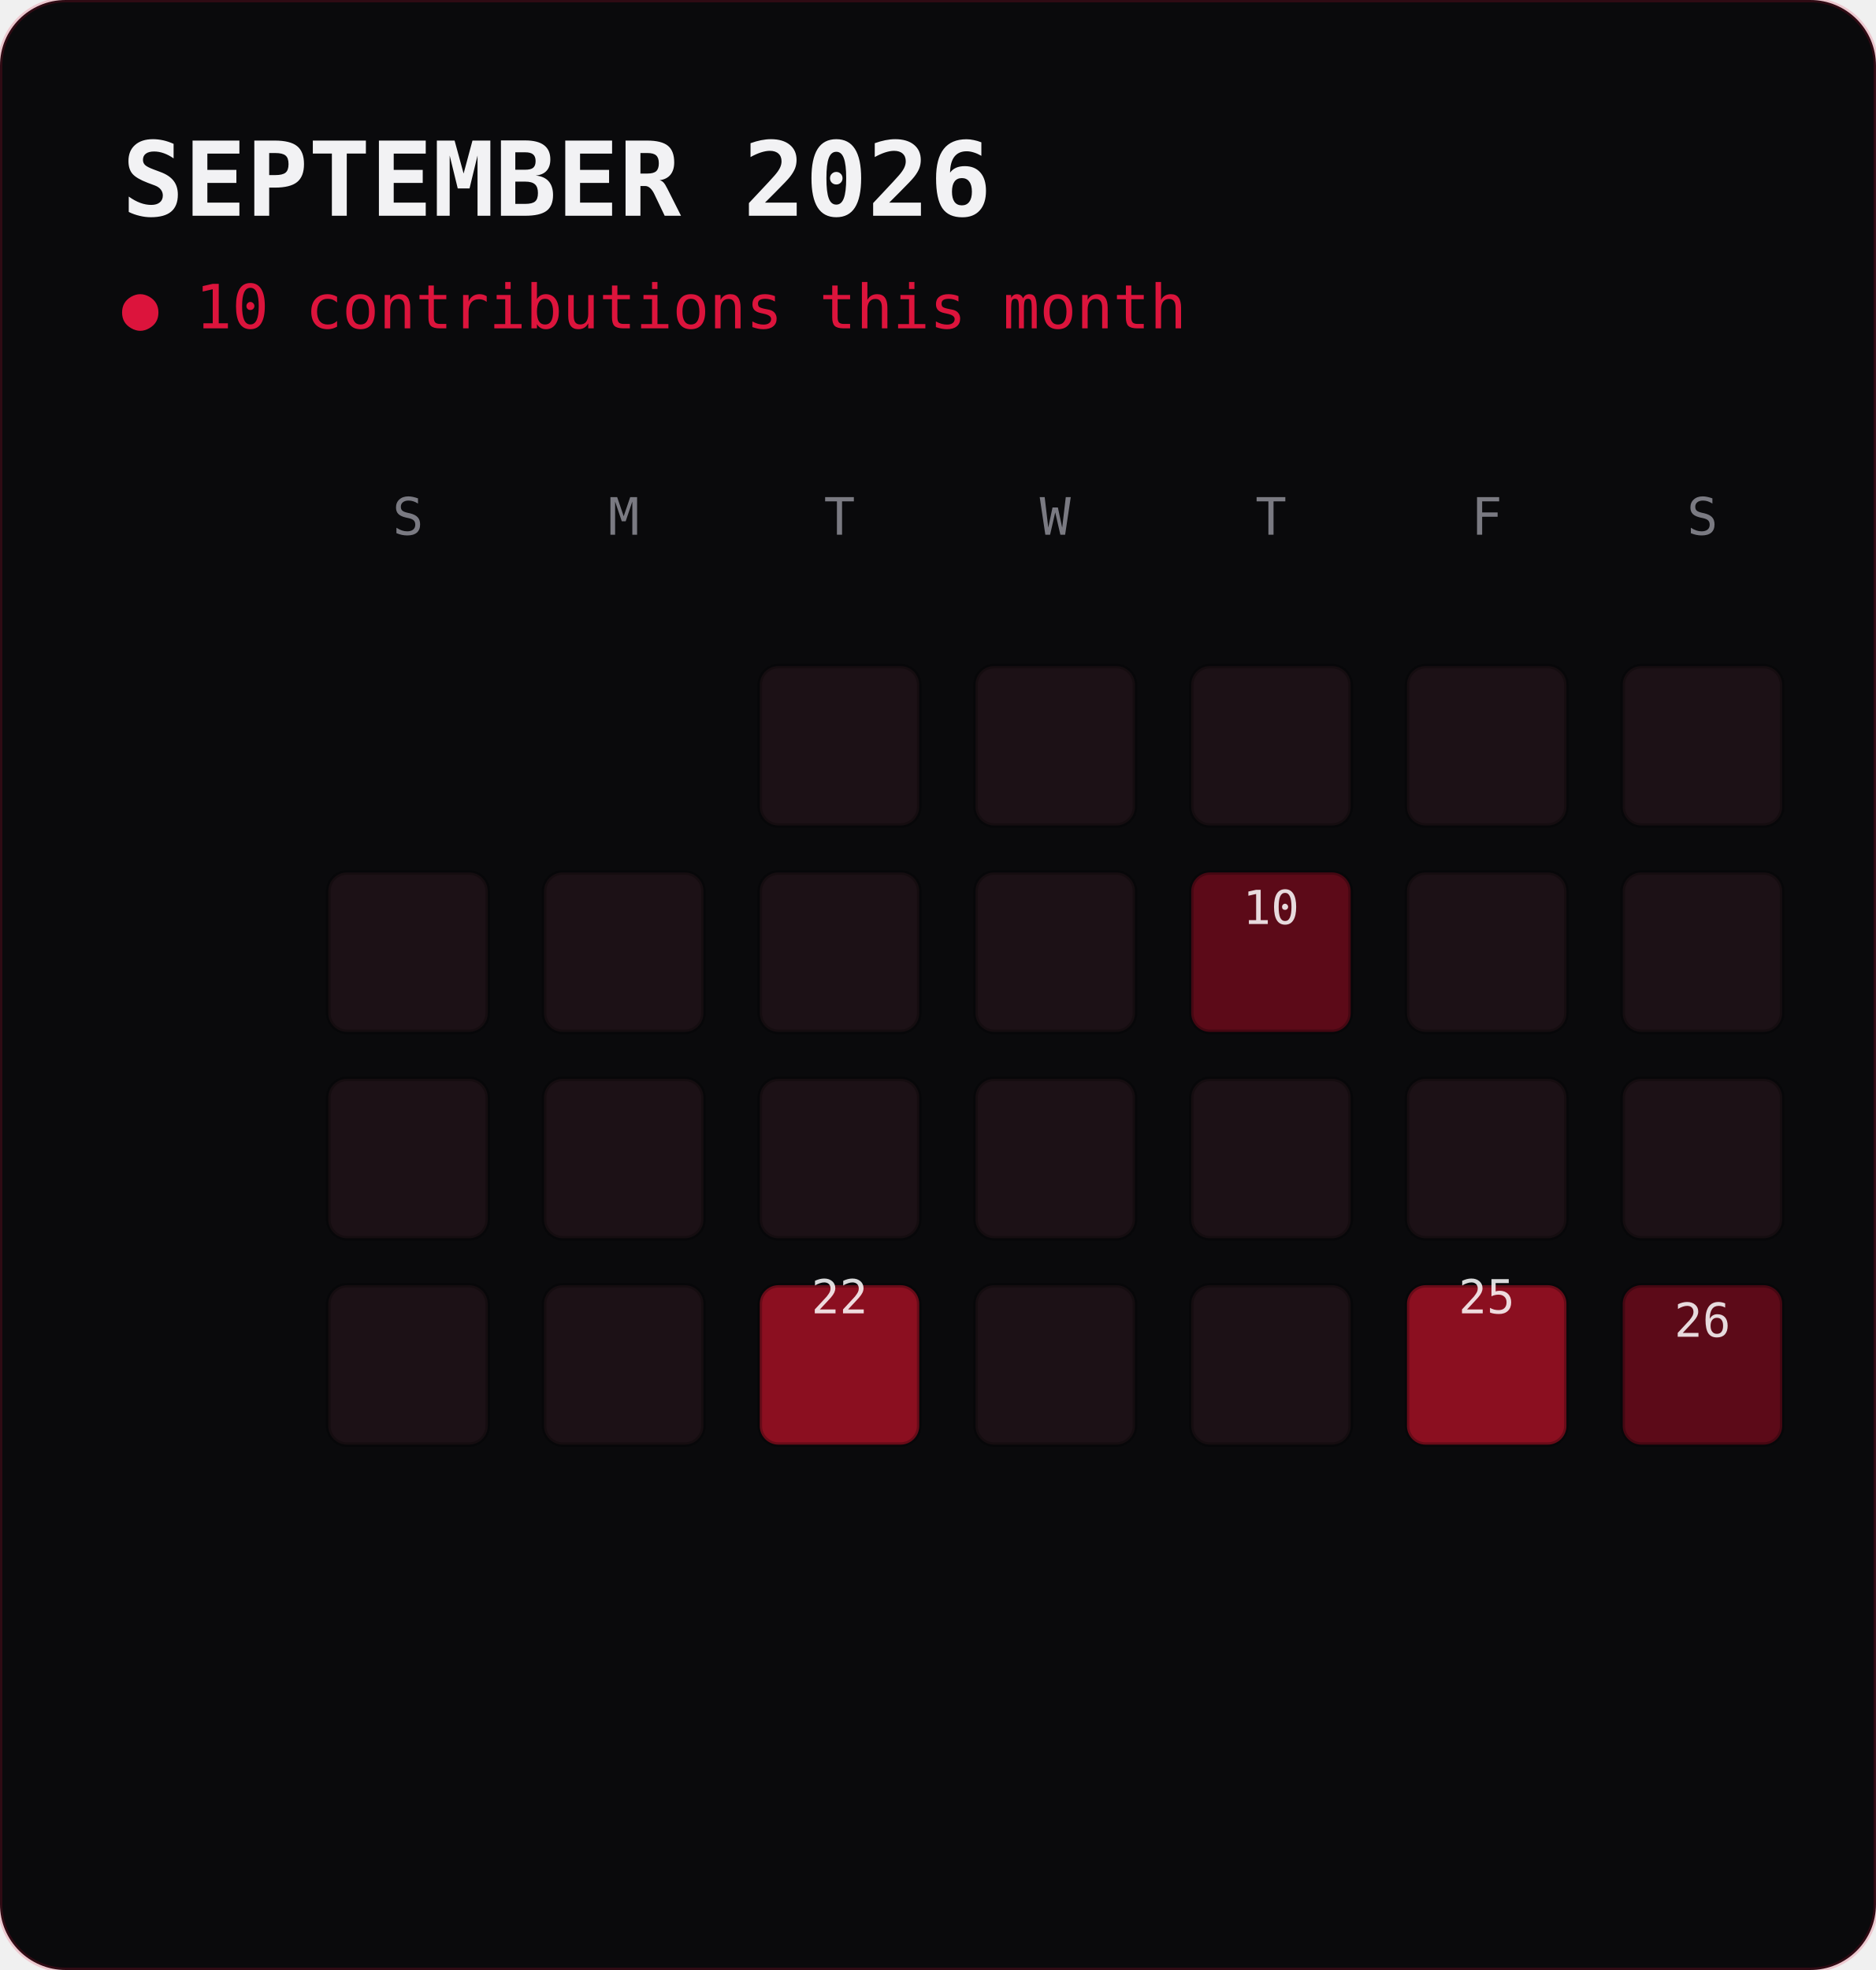
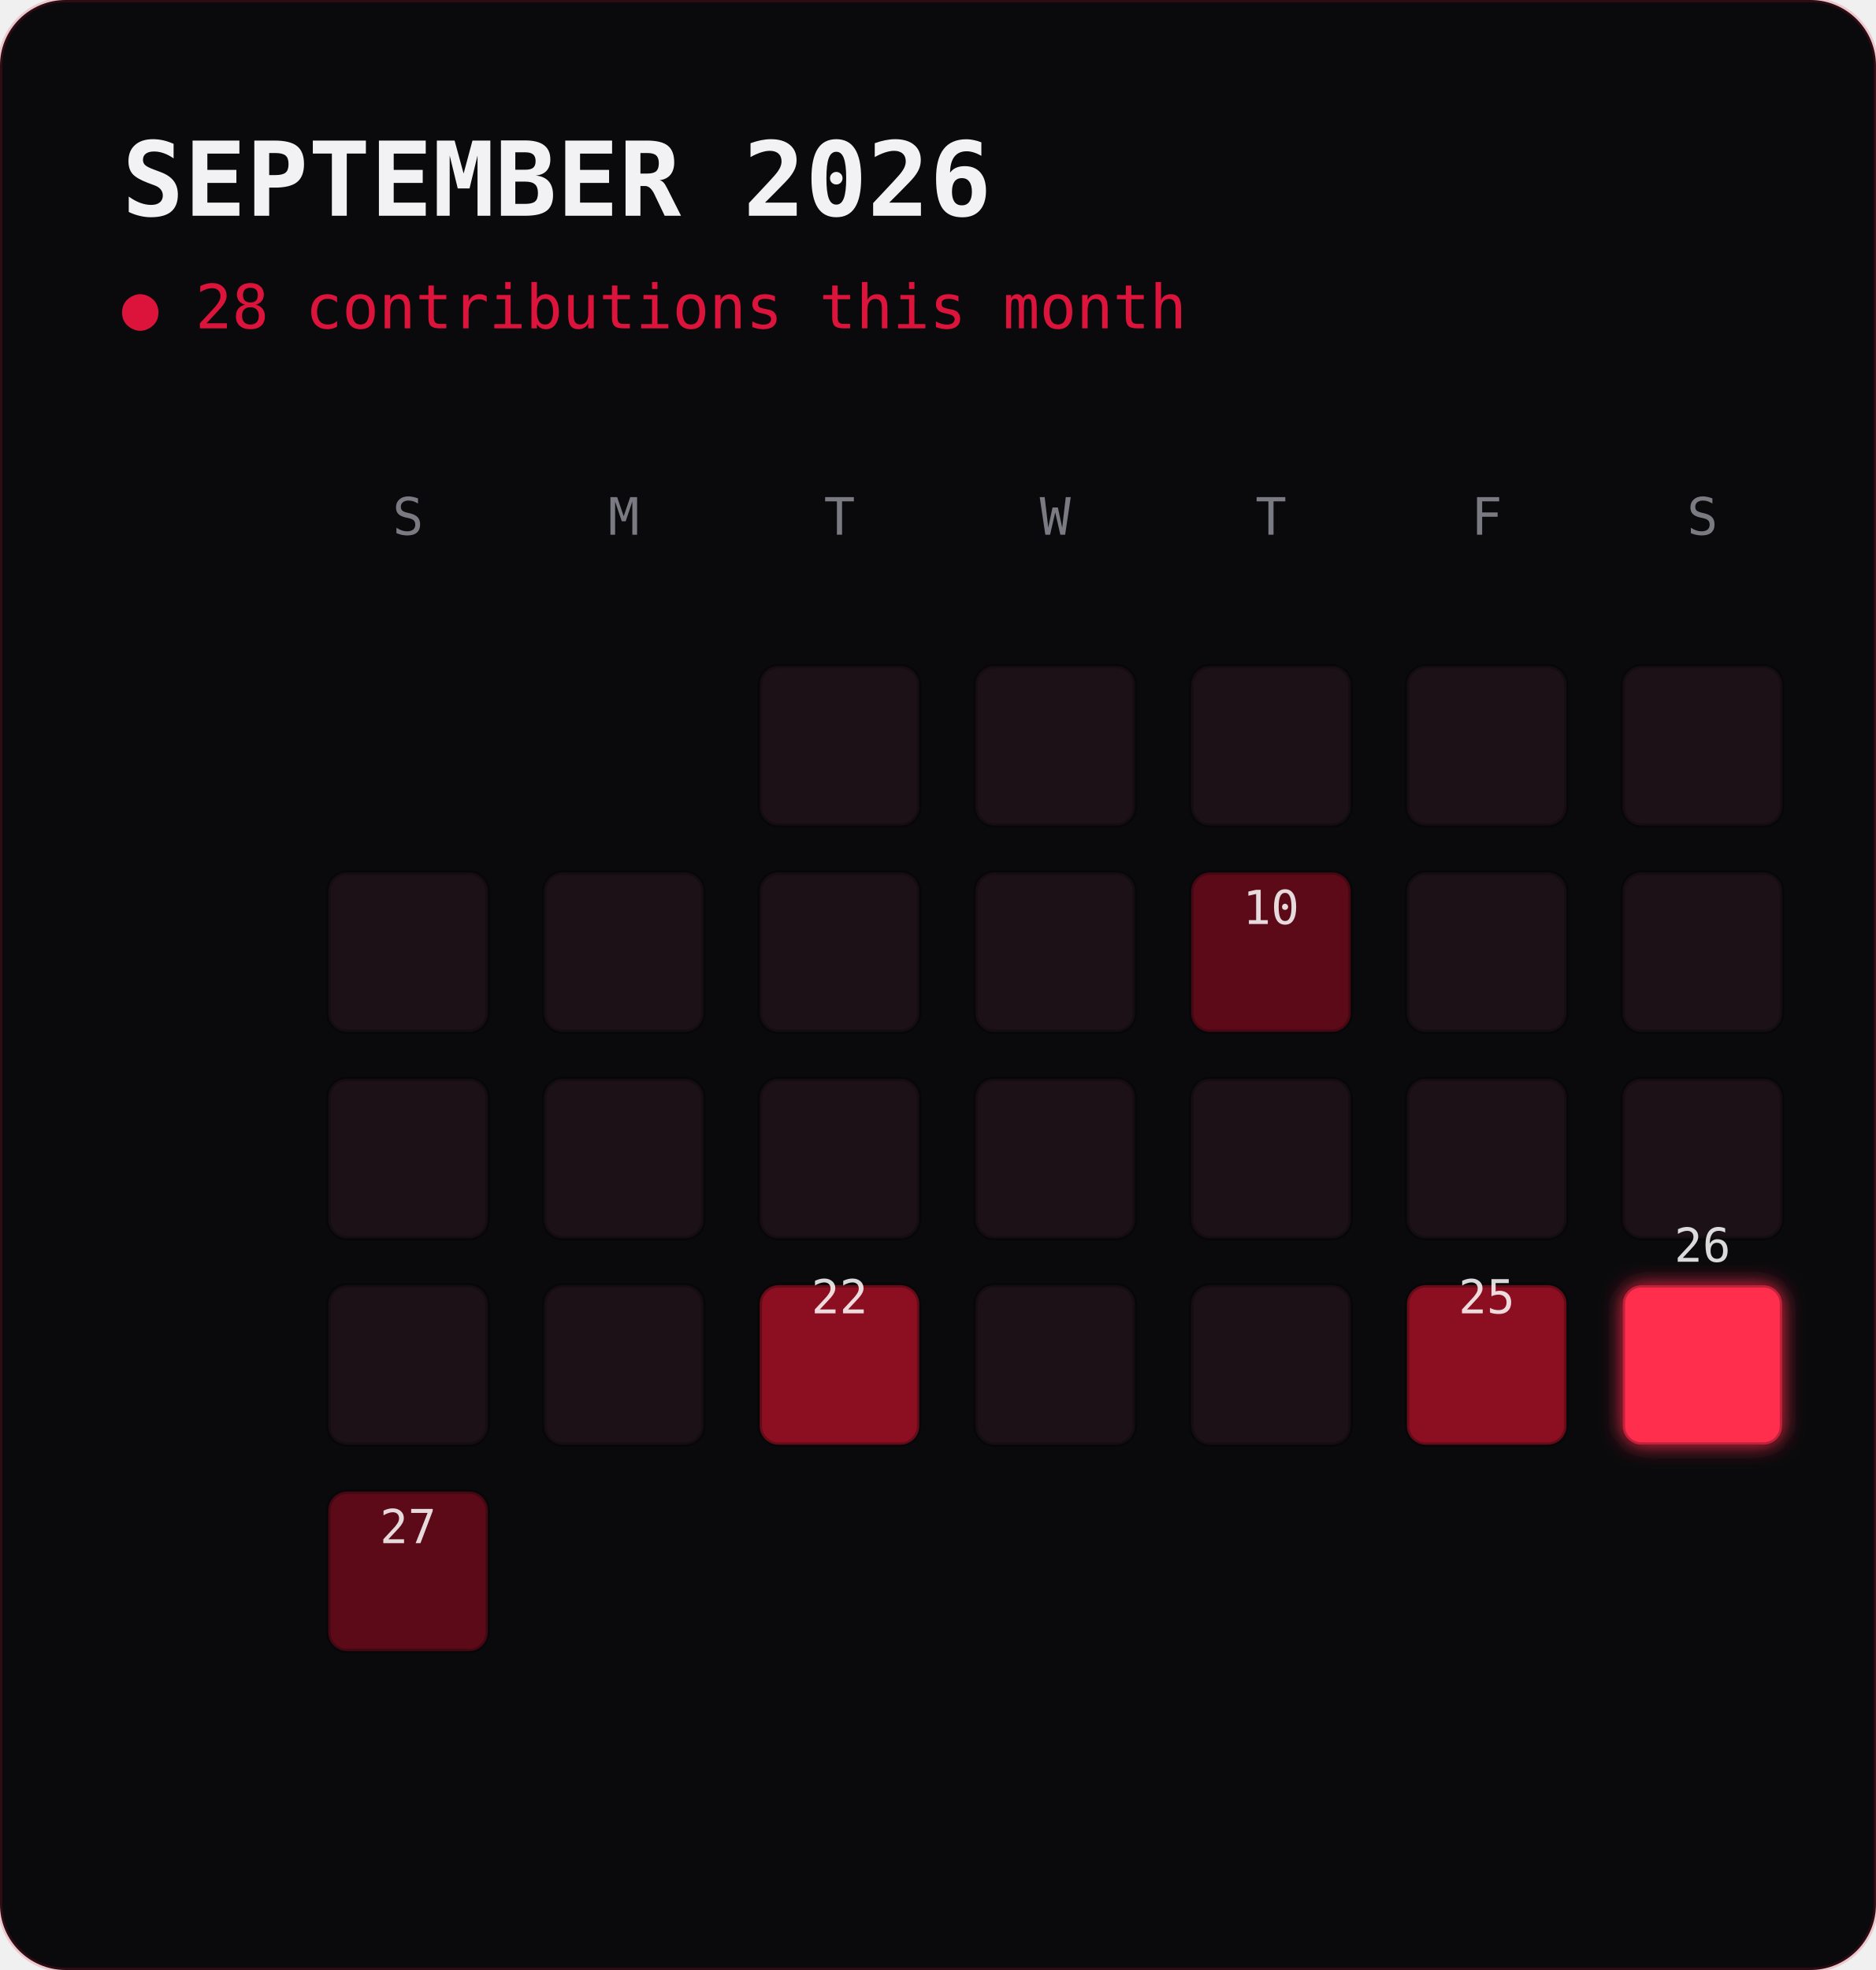
<svg xmlns="http://www.w3.org/2000/svg" viewBox="0 0 400 420" width="400" height="420" font-family="ui-monospace,'JetBrains Mono',Consolas,monospace">
  <defs>
    <filter id="g" x="-40%" y="-40%" width="180%" height="180%">
      <feGaussianBlur stdDeviation="2.2" result="b" />
      <feMerge>
        <feMergeNode in="b" />
        <feMergeNode in="SourceGraphic" />
      </feMerge>
    </filter>
  </defs>
  <rect width="400" height="420" rx="14" fill="#0a0a0c" />
  <rect width="400" height="420" rx="14" fill="none" stroke="#dc143c" stroke-opacity="0.18" />
  <text x="26" y="46" font-size="22" font-weight="700" fill="#f2f2f4">SEPTEMBER 2026</text>
-   <text x="26" y="70" font-size="13" fill="#dc143c">● 10 contributions this month</text>
+   <text x="26" y="70" font-size="13" fill="#dc143c">● 28 contributions this month</text>
  <text x="87.0" y="114" font-size="11" fill="#7a7a82" text-anchor="middle">S</text>
  <text x="133.0" y="114" font-size="11" fill="#7a7a82" text-anchor="middle">M</text>
  <text x="179.0" y="114" font-size="11" fill="#7a7a82" text-anchor="middle">T</text>
  <text x="225.0" y="114" font-size="11" fill="#7a7a82" text-anchor="middle">W</text>
  <text x="271.0" y="114" font-size="11" fill="#7a7a82" text-anchor="middle">T</text>
  <text x="317.0" y="114" font-size="11" fill="#7a7a82" text-anchor="middle">F</text>
  <text x="363.0" y="114" font-size="11" fill="#7a7a82" text-anchor="middle">S</text>
  <rect x="162" y="176" width="34" height="0" fill="#120b0e">
    <animate attributeName="height" from="0" to="3" begin="0.0s" dur="0.5s" fill="freeze" calcMode="spline" keySplines="0.2 0.7 0.3 1" />
  </rect>
  <rect x="162" y="142" width="34" height="34" rx="4" fill="#1c1116" stroke="#000" stroke-opacity="0.25">
    <animate attributeName="y" from="142" to="139" begin="0.0s" dur="0.5s" fill="freeze" calcMode="spline" keySplines="0.2 0.7 0.3 1" />
  </rect>
  <rect x="208" y="176" width="34" height="0" fill="#120b0e">
    <animate attributeName="height" from="0" to="3" begin="0.04s" dur="0.5s" fill="freeze" calcMode="spline" keySplines="0.2 0.7 0.3 1" />
  </rect>
  <rect x="208" y="142" width="34" height="34" rx="4" fill="#1c1116" stroke="#000" stroke-opacity="0.25">
    <animate attributeName="y" from="142" to="139" begin="0.04s" dur="0.5s" fill="freeze" calcMode="spline" keySplines="0.2 0.7 0.3 1" />
  </rect>
  <rect x="254" y="176" width="34" height="0" fill="#120b0e">
    <animate attributeName="height" from="0" to="3" begin="0.07s" dur="0.5s" fill="freeze" calcMode="spline" keySplines="0.2 0.7 0.3 1" />
  </rect>
  <rect x="254" y="142" width="34" height="34" rx="4" fill="#1c1116" stroke="#000" stroke-opacity="0.25">
    <animate attributeName="y" from="142" to="139" begin="0.07s" dur="0.5s" fill="freeze" calcMode="spline" keySplines="0.2 0.7 0.3 1" />
  </rect>
  <rect x="300" y="176" width="34" height="0" fill="#120b0e">
    <animate attributeName="height" from="0" to="3" begin="0.11s" dur="0.5s" fill="freeze" calcMode="spline" keySplines="0.2 0.7 0.3 1" />
  </rect>
  <rect x="300" y="142" width="34" height="34" rx="4" fill="#1c1116" stroke="#000" stroke-opacity="0.25">
    <animate attributeName="y" from="142" to="139" begin="0.11s" dur="0.5s" fill="freeze" calcMode="spline" keySplines="0.2 0.7 0.3 1" />
  </rect>
  <rect x="346" y="176" width="34" height="0" fill="#120b0e">
    <animate attributeName="height" from="0" to="3" begin="0.14s" dur="0.5s" fill="freeze" calcMode="spline" keySplines="0.2 0.7 0.3 1" />
  </rect>
  <rect x="346" y="142" width="34" height="34" rx="4" fill="#1c1116" stroke="#000" stroke-opacity="0.25">
    <animate attributeName="y" from="142" to="139" begin="0.14s" dur="0.5s" fill="freeze" calcMode="spline" keySplines="0.2 0.7 0.3 1" />
  </rect>
  <rect x="70" y="220" width="34" height="0" fill="#120b0e">
    <animate attributeName="height" from="0" to="3" begin="0.18s" dur="0.5s" fill="freeze" calcMode="spline" keySplines="0.2 0.7 0.3 1" />
  </rect>
  <rect x="70" y="186" width="34" height="34" rx="4" fill="#1c1116" stroke="#000" stroke-opacity="0.25">
    <animate attributeName="y" from="186" to="183" begin="0.18s" dur="0.5s" fill="freeze" calcMode="spline" keySplines="0.2 0.7 0.3 1" />
  </rect>
  <rect x="116" y="220" width="34" height="0" fill="#120b0e">
    <animate attributeName="height" from="0" to="3" begin="0.21s" dur="0.5s" fill="freeze" calcMode="spline" keySplines="0.2 0.7 0.3 1" />
  </rect>
  <rect x="116" y="186" width="34" height="34" rx="4" fill="#1c1116" stroke="#000" stroke-opacity="0.25">
    <animate attributeName="y" from="186" to="183" begin="0.21s" dur="0.5s" fill="freeze" calcMode="spline" keySplines="0.2 0.7 0.3 1" />
  </rect>
  <rect x="162" y="220" width="34" height="0" fill="#120b0e">
    <animate attributeName="height" from="0" to="3" begin="0.25s" dur="0.5s" fill="freeze" calcMode="spline" keySplines="0.2 0.7 0.3 1" />
  </rect>
  <rect x="162" y="186" width="34" height="34" rx="4" fill="#1c1116" stroke="#000" stroke-opacity="0.25">
    <animate attributeName="y" from="186" to="183" begin="0.25s" dur="0.5s" fill="freeze" calcMode="spline" keySplines="0.2 0.7 0.3 1" />
  </rect>
  <rect x="208" y="220" width="34" height="0" fill="#120b0e">
    <animate attributeName="height" from="0" to="3" begin="0.28s" dur="0.5s" fill="freeze" calcMode="spline" keySplines="0.2 0.7 0.3 1" />
  </rect>
  <rect x="208" y="186" width="34" height="34" rx="4" fill="#1c1116" stroke="#000" stroke-opacity="0.25">
    <animate attributeName="y" from="186" to="183" begin="0.28s" dur="0.5s" fill="freeze" calcMode="spline" keySplines="0.2 0.7 0.3 1" />
  </rect>
  <rect x="254" y="220" width="34" height="0" fill="#3a0610">
    <animate attributeName="height" from="0" to="10" begin="0.32s" dur="0.5s" fill="freeze" calcMode="spline" keySplines="0.2 0.7 0.3 1" />
  </rect>
  <rect x="254" y="186" width="34" height="34" rx="4" fill="#5c0a18" stroke="#000" stroke-opacity="0.25">
    <animate attributeName="y" from="186" to="176" begin="0.32s" dur="0.5s" fill="freeze" calcMode="spline" keySplines="0.2 0.7 0.3 1" />
  </rect>
  <text x="271.0" y="197.0" font-size="10" fill="#fff" text-anchor="middle" opacity="0.85">
    <animate attributeName="y" from="207.0" to="197.0" begin="0.32s" dur="0.5s" fill="freeze" />10</text>
  <rect x="300" y="220" width="34" height="0" fill="#120b0e">
    <animate attributeName="height" from="0" to="3" begin="0.35s" dur="0.5s" fill="freeze" calcMode="spline" keySplines="0.2 0.7 0.3 1" />
  </rect>
  <rect x="300" y="186" width="34" height="34" rx="4" fill="#1c1116" stroke="#000" stroke-opacity="0.25">
    <animate attributeName="y" from="186" to="183" begin="0.35s" dur="0.5s" fill="freeze" calcMode="spline" keySplines="0.2 0.7 0.3 1" />
  </rect>
  <rect x="346" y="220" width="34" height="0" fill="#120b0e">
    <animate attributeName="height" from="0" to="3" begin="0.39s" dur="0.5s" fill="freeze" calcMode="spline" keySplines="0.2 0.7 0.3 1" />
  </rect>
  <rect x="346" y="186" width="34" height="34" rx="4" fill="#1c1116" stroke="#000" stroke-opacity="0.25">
    <animate attributeName="y" from="186" to="183" begin="0.39s" dur="0.5s" fill="freeze" calcMode="spline" keySplines="0.2 0.7 0.3 1" />
  </rect>
  <rect x="70" y="264" width="34" height="0" fill="#120b0e">
    <animate attributeName="height" from="0" to="3" begin="0.42s" dur="0.5s" fill="freeze" calcMode="spline" keySplines="0.2 0.7 0.3 1" />
  </rect>
  <rect x="70" y="230" width="34" height="34" rx="4" fill="#1c1116" stroke="#000" stroke-opacity="0.25">
    <animate attributeName="y" from="230" to="227" begin="0.42s" dur="0.5s" fill="freeze" calcMode="spline" keySplines="0.2 0.7 0.3 1" />
  </rect>
  <rect x="116" y="264" width="34" height="0" fill="#120b0e">
    <animate attributeName="height" from="0" to="3" begin="0.46s" dur="0.5s" fill="freeze" calcMode="spline" keySplines="0.2 0.7 0.3 1" />
  </rect>
  <rect x="116" y="230" width="34" height="34" rx="4" fill="#1c1116" stroke="#000" stroke-opacity="0.25">
    <animate attributeName="y" from="230" to="227" begin="0.46s" dur="0.5s" fill="freeze" calcMode="spline" keySplines="0.2 0.7 0.3 1" />
  </rect>
  <rect x="162" y="264" width="34" height="0" fill="#120b0e">
    <animate attributeName="height" from="0" to="3" begin="0.49s" dur="0.5s" fill="freeze" calcMode="spline" keySplines="0.2 0.7 0.3 1" />
  </rect>
  <rect x="162" y="230" width="34" height="34" rx="4" fill="#1c1116" stroke="#000" stroke-opacity="0.25">
    <animate attributeName="y" from="230" to="227" begin="0.49s" dur="0.5s" fill="freeze" calcMode="spline" keySplines="0.2 0.7 0.3 1" />
  </rect>
  <rect x="208" y="264" width="34" height="0" fill="#120b0e">
    <animate attributeName="height" from="0" to="3" begin="0.53s" dur="0.5s" fill="freeze" calcMode="spline" keySplines="0.2 0.7 0.3 1" />
  </rect>
  <rect x="208" y="230" width="34" height="34" rx="4" fill="#1c1116" stroke="#000" stroke-opacity="0.25">
    <animate attributeName="y" from="230" to="227" begin="0.53s" dur="0.5s" fill="freeze" calcMode="spline" keySplines="0.2 0.7 0.3 1" />
  </rect>
  <rect x="254" y="264" width="34" height="0" fill="#120b0e">
    <animate attributeName="height" from="0" to="3" begin="0.56s" dur="0.5s" fill="freeze" calcMode="spline" keySplines="0.2 0.7 0.3 1" />
  </rect>
  <rect x="254" y="230" width="34" height="34" rx="4" fill="#1c1116" stroke="#000" stroke-opacity="0.25">
    <animate attributeName="y" from="230" to="227" begin="0.56s" dur="0.5s" fill="freeze" calcMode="spline" keySplines="0.2 0.7 0.3 1" />
  </rect>
  <rect x="300" y="264" width="34" height="0" fill="#120b0e">
    <animate attributeName="height" from="0" to="3" begin="0.6s" dur="0.5s" fill="freeze" calcMode="spline" keySplines="0.2 0.7 0.3 1" />
  </rect>
  <rect x="300" y="230" width="34" height="34" rx="4" fill="#1c1116" stroke="#000" stroke-opacity="0.25">
    <animate attributeName="y" from="230" to="227" begin="0.6s" dur="0.5s" fill="freeze" calcMode="spline" keySplines="0.2 0.7 0.3 1" />
  </rect>
  <rect x="346" y="264" width="34" height="0" fill="#120b0e">
    <animate attributeName="height" from="0" to="3" begin="0.63s" dur="0.5s" fill="freeze" calcMode="spline" keySplines="0.2 0.7 0.3 1" />
  </rect>
  <rect x="346" y="230" width="34" height="34" rx="4" fill="#1c1116" stroke="#000" stroke-opacity="0.25">
    <animate attributeName="y" from="230" to="227" begin="0.63s" dur="0.5s" fill="freeze" calcMode="spline" keySplines="0.2 0.7 0.3 1" />
  </rect>
  <rect x="70" y="308" width="34" height="0" fill="#120b0e">
    <animate attributeName="height" from="0" to="3" begin="0.67s" dur="0.5s" fill="freeze" calcMode="spline" keySplines="0.2 0.7 0.3 1" />
  </rect>
  <rect x="70" y="274" width="34" height="34" rx="4" fill="#1c1116" stroke="#000" stroke-opacity="0.25">
    <animate attributeName="y" from="274" to="271" begin="0.67s" dur="0.5s" fill="freeze" calcMode="spline" keySplines="0.2 0.7 0.3 1" />
  </rect>
  <rect x="116" y="308" width="34" height="0" fill="#120b0e">
    <animate attributeName="height" from="0" to="3" begin="0.7s" dur="0.5s" fill="freeze" calcMode="spline" keySplines="0.2 0.7 0.3 1" />
  </rect>
  <rect x="116" y="274" width="34" height="34" rx="4" fill="#1c1116" stroke="#000" stroke-opacity="0.25">
    <animate attributeName="y" from="274" to="271" begin="0.7s" dur="0.5s" fill="freeze" calcMode="spline" keySplines="0.2 0.7 0.3 1" />
  </rect>
  <rect x="162" y="308" width="34" height="0" fill="#590a15">
    <animate attributeName="height" from="0" to="15" begin="0.74s" dur="0.5s" fill="freeze" calcMode="spline" keySplines="0.2 0.7 0.3 1" />
  </rect>
  <rect x="162" y="274" width="34" height="34" rx="4" fill="#8b0f20" stroke="#000" stroke-opacity="0.25">
    <animate attributeName="y" from="274" to="259" begin="0.74s" dur="0.5s" fill="freeze" calcMode="spline" keySplines="0.2 0.7 0.3 1" />
    <animate attributeName="opacity" values="1;0.72;1" begin="1.34s" dur="2.6s" repeatCount="indefinite" />
  </rect>
  <text x="179.0" y="280.0" font-size="10" fill="#fff" text-anchor="middle" opacity="0.85">
    <animate attributeName="y" from="295.0" to="280.0" begin="0.74s" dur="0.5s" fill="freeze" />22</text>
  <rect x="208" y="308" width="34" height="0" fill="#120b0e">
    <animate attributeName="height" from="0" to="3" begin="0.77s" dur="0.5s" fill="freeze" calcMode="spline" keySplines="0.2 0.7 0.3 1" />
  </rect>
  <rect x="208" y="274" width="34" height="34" rx="4" fill="#1c1116" stroke="#000" stroke-opacity="0.25">
    <animate attributeName="y" from="274" to="271" begin="0.77s" dur="0.5s" fill="freeze" calcMode="spline" keySplines="0.2 0.7 0.3 1" />
  </rect>
  <rect x="254" y="308" width="34" height="0" fill="#120b0e">
    <animate attributeName="height" from="0" to="3" begin="0.81s" dur="0.5s" fill="freeze" calcMode="spline" keySplines="0.2 0.7 0.3 1" />
  </rect>
  <rect x="254" y="274" width="34" height="34" rx="4" fill="#1c1116" stroke="#000" stroke-opacity="0.25">
    <animate attributeName="y" from="274" to="271" begin="0.81s" dur="0.5s" fill="freeze" calcMode="spline" keySplines="0.2 0.7 0.3 1" />
  </rect>
  <rect x="300" y="308" width="34" height="0" fill="#590a15">
    <animate attributeName="height" from="0" to="15" begin="0.84s" dur="0.5s" fill="freeze" calcMode="spline" keySplines="0.2 0.7 0.3 1" />
  </rect>
  <rect x="300" y="274" width="34" height="34" rx="4" fill="#8b0f20" stroke="#000" stroke-opacity="0.25">
    <animate attributeName="y" from="274" to="259" begin="0.84s" dur="0.5s" fill="freeze" calcMode="spline" keySplines="0.2 0.7 0.3 1" />
    <animate attributeName="opacity" values="1;0.72;1" begin="1.44s" dur="2.6s" repeatCount="indefinite" />
  </rect>
  <text x="317.0" y="280.0" font-size="10" fill="#fff" text-anchor="middle" opacity="0.85">
    <animate attributeName="y" from="295.0" to="280.0" begin="0.84s" dur="0.5s" fill="freeze" />25</text>
-   <rect x="346" y="308" width="34" height="0" fill="#3a0610">
-     <animate attributeName="height" from="0" to="10" begin="0.88s" dur="0.5s" fill="freeze" calcMode="spline" keySplines="0.2 0.7 0.3 1" />
+   <rect x="346" y="308" width="34" height="0" fill="#b01530">
+     <animate attributeName="height" from="0" to="26" begin="0.88s" dur="0.5s" fill="freeze" calcMode="spline" keySplines="0.2 0.7 0.3 1" />
  </rect>
-   <rect x="346" y="274" width="34" height="34" rx="4" fill="#5c0a18" stroke="#000" stroke-opacity="0.25">
-     <animate attributeName="y" from="274" to="264" begin="0.88s" dur="0.5s" fill="freeze" calcMode="spline" keySplines="0.2 0.7 0.3 1" />
+   <rect x="346" y="274" width="34" height="34" rx="4" fill="#ff2d4d" stroke="#000" stroke-opacity="0.25" filter="url(#g)">
+     <animate attributeName="y" from="274" to="248" begin="0.88s" dur="0.5s" fill="freeze" calcMode="spline" keySplines="0.2 0.7 0.3 1" />
+     <animate attributeName="opacity" values="1;0.72;1" begin="1.48s" dur="2.6s" repeatCount="indefinite" />
  </rect>
-   <text x="363.0" y="285.0" font-size="10" fill="#fff" text-anchor="middle" opacity="0.85">
-     <animate attributeName="y" from="295.0" to="285.0" begin="0.88s" dur="0.5s" fill="freeze" />26</text>
+   <text x="363.0" y="269.0" font-size="10" fill="#fff" text-anchor="middle" opacity="0.85">
+     <animate attributeName="y" from="295.0" to="269.0" begin="0.88s" dur="0.5s" fill="freeze" />26</text>
+   <rect x="70" y="352" width="34" height="0" fill="#3a0610">
+     <animate attributeName="height" from="0" to="10" begin="0.91s" dur="0.5s" fill="freeze" calcMode="spline" keySplines="0.2 0.7 0.3 1" />
+   </rect>
+   <rect x="70" y="318" width="34" height="34" rx="4" fill="#5c0a18" stroke="#000" stroke-opacity="0.25">
+     <animate attributeName="y" from="318" to="308" begin="0.91s" dur="0.5s" fill="freeze" calcMode="spline" keySplines="0.2 0.7 0.3 1" />
+   </rect>
+   <text x="87.0" y="329.0" font-size="10" fill="#fff" text-anchor="middle" opacity="0.85">
+     <animate attributeName="y" from="339.0" to="329.0" begin="0.91s" dur="0.5s" fill="freeze" />27</text>
</svg>
